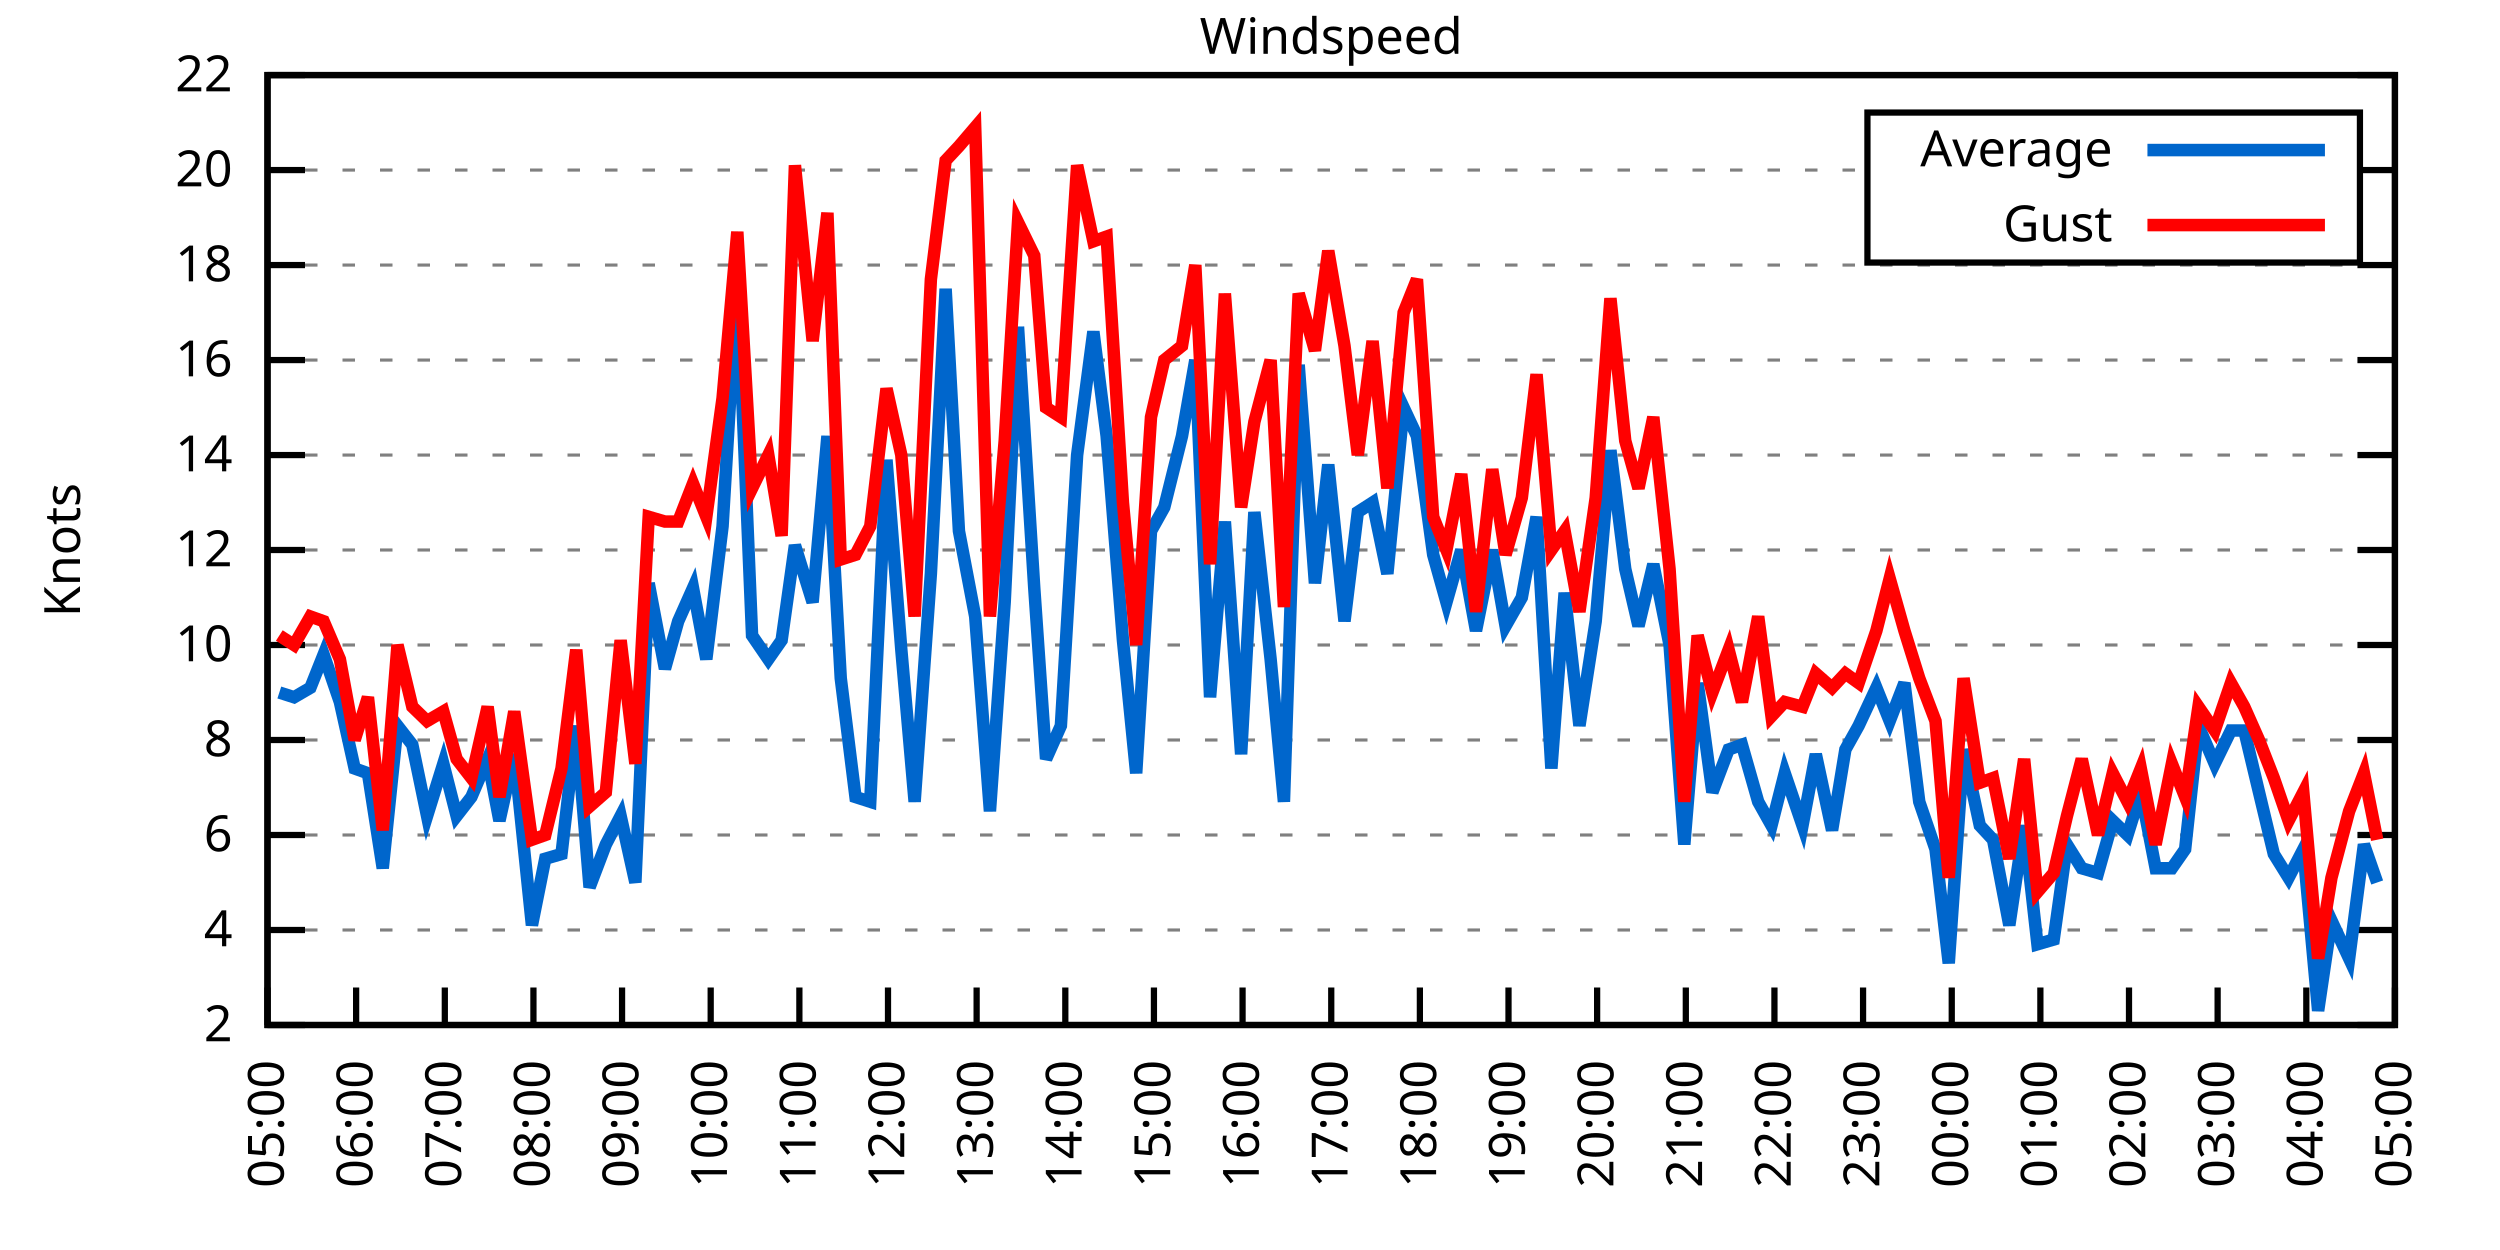
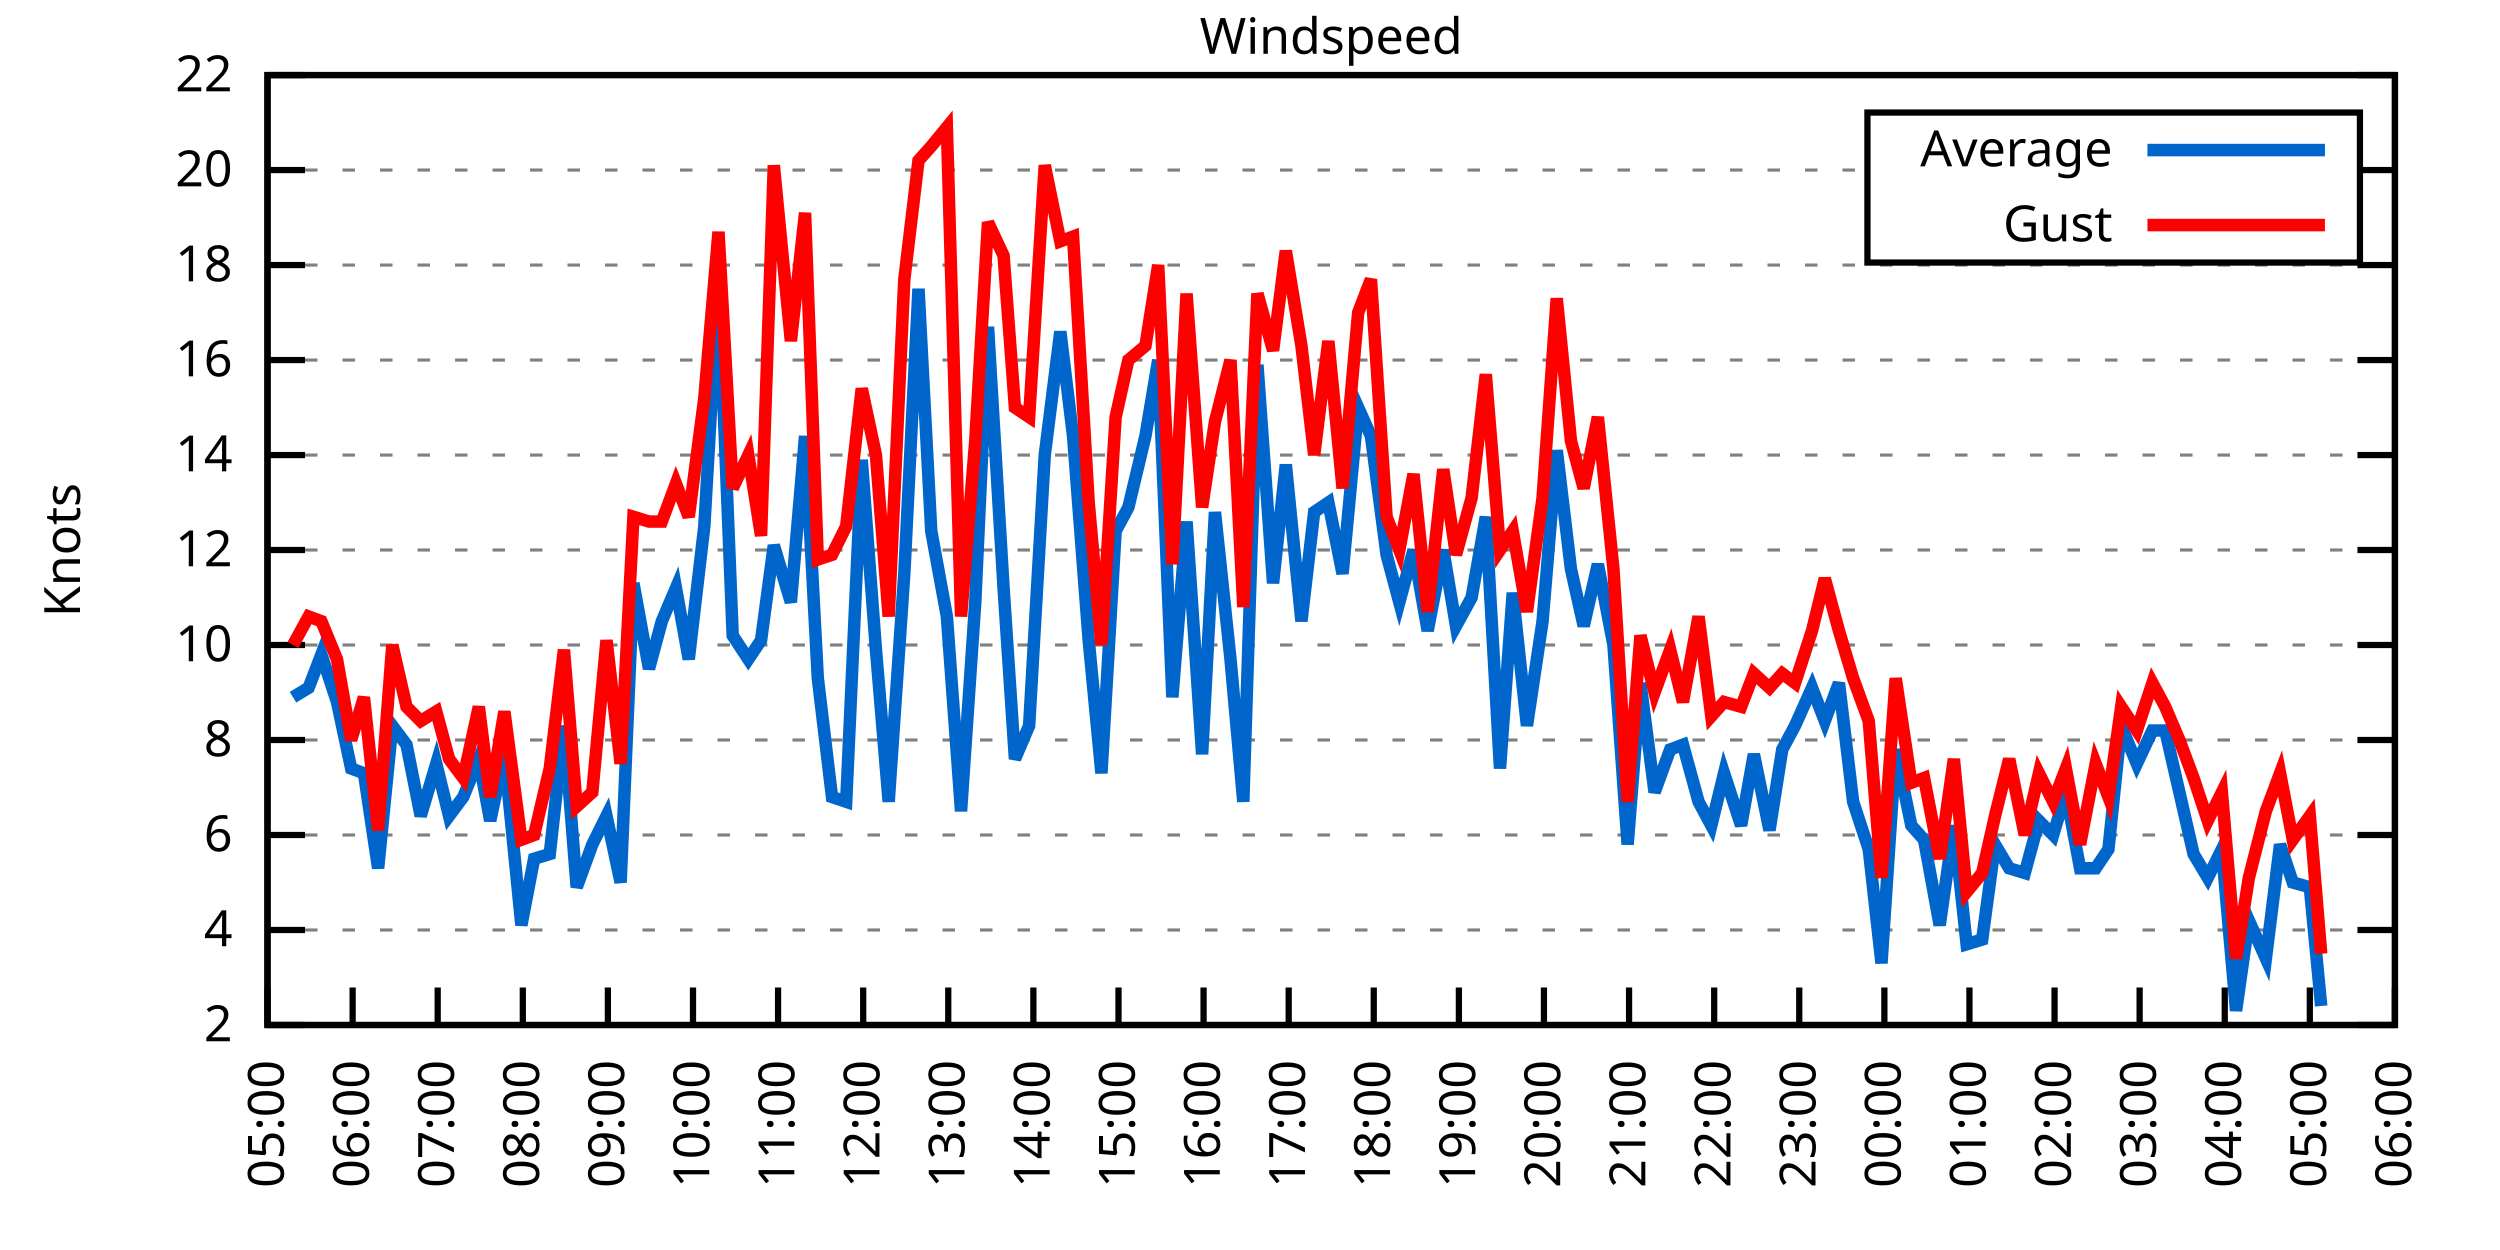
<svg xmlns="http://www.w3.org/2000/svg" xmlns:xlink="http://www.w3.org/1999/xlink" width="400" height="200" viewBox="0 0 400 200">
  <g id="gnuplot_canvas">
    <rect x="0" y="0" width="400" height="200" fill="none" />
    <defs>
      <circle id="gpDot" r="0.5" stroke-width="0.5" stroke="currentColor" />
      <path id="gpPt0" stroke-width="0.333" stroke="currentColor" d="M-1,0 h2 M0,-1 v2" />
      <path id="gpPt1" stroke-width="0.333" stroke="currentColor" d="M-1,-1 L1,1 M1,-1 L-1,1" />
      <path id="gpPt2" stroke-width="0.333" stroke="currentColor" d="M-1,0 L1,0 M0,-1 L0,1 M-1,-1 L1,1 M-1,1 L1,-1" />
      <rect id="gpPt3" stroke-width="0.333" stroke="currentColor" x="-1" y="-1" width="2" height="2" />
      <rect id="gpPt4" stroke-width="0.333" stroke="currentColor" fill="currentColor" x="-1" y="-1" width="2" height="2" />
      <circle id="gpPt5" stroke-width="0.333" stroke="currentColor" cx="0" cy="0" r="1" />
      <use xlink:href="#gpPt5" id="gpPt6" fill="currentColor" stroke="none" />
      <path id="gpPt7" stroke-width="0.333" stroke="currentColor" d="M0,-1.33 L-1.33,0.67 L1.33,0.67 z" />
      <use xlink:href="#gpPt7" id="gpPt8" fill="currentColor" stroke="none" />
      <use xlink:href="#gpPt7" id="gpPt9" stroke="currentColor" transform="rotate(180)" />
      <use xlink:href="#gpPt9" id="gpPt10" fill="currentColor" stroke="none" />
      <use xlink:href="#gpPt3" id="gpPt11" stroke="currentColor" transform="rotate(45)" />
      <use xlink:href="#gpPt11" id="gpPt12" fill="currentColor" stroke="none" />
      <path id="gpPt13" stroke-width="0.333" stroke="currentColor" d="M0,1.330 L1.265,0.411 L0.782,-1.067 L-0.782,-1.076 L-1.265,0.411 z" />
      <use xlink:href="#gpPt13" id="gpPt14" fill="currentColor" stroke="none" />
      <filter id="textbox" filterUnits="objectBoundingBox" x="0" y="0" height="1" width="1">
        <feFlood flood-color="white" flood-opacity="1" result="bgnd" />
        <feComposite in="SourceGraphic" in2="bgnd" operator="atop" />
      </filter>
      <filter id="greybox" filterUnits="objectBoundingBox" x="0" y="0" height="1" width="1">
        <feFlood flood-color="lightgrey" flood-opacity="1" result="grey" />
        <feComposite in="SourceGraphic" in2="grey" operator="atop" />
      </filter>
    </defs>
    <g fill="none" color="white" stroke="currentColor" stroke-width="1.00" stroke-linecap="butt" stroke-linejoin="miter">
</g>
    <g fill="none" color="black" stroke="currentColor" stroke-width="1.00" stroke-linecap="butt" stroke-linejoin="miter">
      <g stroke="none" shape-rendering="crispEdges">
        <polygon fill="rgb(255, 255, 255)" points="42.80,164.00 383.18,164.00 383.18,12.02 42.80,12.02 " />
      </g>
    </g>
    <g fill="none" color="black" stroke="currentColor" stroke-width="1.00" stroke-linecap="butt" stroke-linejoin="miter">
</g>
    <g fill="none" color="black" stroke="black" stroke-width="0.50" stroke-linecap="butt" stroke-linejoin="miter">
</g>
    <g fill="none" color="gray" stroke="currentColor" stroke-width="0.50" stroke-linecap="butt" stroke-linejoin="miter">
      <path stroke="gray" stroke-dasharray="2,4" class="gridline" d="M42.80,164.00 L383.19,164.00  " />
    </g>
    <g fill="none" color="gray" stroke="gray" stroke-width="1.00" stroke-linecap="butt" stroke-linejoin="miter">
</g>
    <g fill="none" color="black" stroke="currentColor" stroke-width="1.00" stroke-linecap="butt" stroke-linejoin="miter">
      <path stroke="black" d="M42.80,164.00 L48.80,164.00 M383.19,164.00 L377.19,164.00  " />
      <g transform="translate(37.20,166.60)" stroke="none" fill="black" font-family="Sans" font-size="8.00" text-anchor="end">
        <text>
          <tspan font-family="Sans"> 2</tspan>
        </text>
      </g>
    </g>
    <g fill="none" color="black" stroke="currentColor" stroke-width="1.00" stroke-linecap="butt" stroke-linejoin="miter">
</g>
    <g fill="none" color="black" stroke="black" stroke-width="0.50" stroke-linecap="butt" stroke-linejoin="miter">
</g>
    <g fill="none" color="gray" stroke="currentColor" stroke-width="0.50" stroke-linecap="butt" stroke-linejoin="miter">
      <path stroke="gray" stroke-dasharray="2,4" class="gridline" d="M42.80,148.80 L383.19,148.80  " />
    </g>
    <g fill="none" color="gray" stroke="gray" stroke-width="1.00" stroke-linecap="butt" stroke-linejoin="miter">
</g>
    <g fill="none" color="black" stroke="currentColor" stroke-width="1.00" stroke-linecap="butt" stroke-linejoin="miter">
      <path stroke="black" d="M42.80,148.80 L48.80,148.80 M383.19,148.80 L377.19,148.80  " />
      <g transform="translate(37.20,151.40)" stroke="none" fill="black" font-family="Sans" font-size="8.00" text-anchor="end">
        <text>
          <tspan font-family="Sans"> 4</tspan>
        </text>
      </g>
    </g>
    <g fill="none" color="black" stroke="currentColor" stroke-width="1.00" stroke-linecap="butt" stroke-linejoin="miter">
</g>
    <g fill="none" color="black" stroke="black" stroke-width="0.50" stroke-linecap="butt" stroke-linejoin="miter">
</g>
    <g fill="none" color="gray" stroke="currentColor" stroke-width="0.50" stroke-linecap="butt" stroke-linejoin="miter">
      <path stroke="gray" stroke-dasharray="2,4" class="gridline" d="M42.80,133.60 L383.19,133.60  " />
    </g>
    <g fill="none" color="gray" stroke="gray" stroke-width="1.00" stroke-linecap="butt" stroke-linejoin="miter">
</g>
    <g fill="none" color="black" stroke="currentColor" stroke-width="1.00" stroke-linecap="butt" stroke-linejoin="miter">
      <path stroke="black" d="M42.80,133.60 L48.80,133.60 M383.19,133.60 L377.19,133.60  " />
      <g transform="translate(37.20,136.20)" stroke="none" fill="black" font-family="Sans" font-size="8.00" text-anchor="end">
        <text>
          <tspan font-family="Sans"> 6</tspan>
        </text>
      </g>
    </g>
    <g fill="none" color="black" stroke="currentColor" stroke-width="1.00" stroke-linecap="butt" stroke-linejoin="miter">
</g>
    <g fill="none" color="black" stroke="black" stroke-width="0.50" stroke-linecap="butt" stroke-linejoin="miter">
</g>
    <g fill="none" color="gray" stroke="currentColor" stroke-width="0.50" stroke-linecap="butt" stroke-linejoin="miter">
      <path stroke="gray" stroke-dasharray="2,4" class="gridline" d="M42.80,118.40 L383.19,118.40  " />
    </g>
    <g fill="none" color="gray" stroke="gray" stroke-width="1.00" stroke-linecap="butt" stroke-linejoin="miter">
</g>
    <g fill="none" color="black" stroke="currentColor" stroke-width="1.00" stroke-linecap="butt" stroke-linejoin="miter">
      <path stroke="black" d="M42.80,118.40 L48.80,118.40 M383.19,118.40 L377.19,118.40  " />
      <g transform="translate(37.20,121.00)" stroke="none" fill="black" font-family="Sans" font-size="8.00" text-anchor="end">
        <text>
          <tspan font-family="Sans"> 8</tspan>
        </text>
      </g>
    </g>
    <g fill="none" color="black" stroke="currentColor" stroke-width="1.00" stroke-linecap="butt" stroke-linejoin="miter">
</g>
    <g fill="none" color="black" stroke="black" stroke-width="0.50" stroke-linecap="butt" stroke-linejoin="miter">
</g>
    <g fill="none" color="gray" stroke="currentColor" stroke-width="0.50" stroke-linecap="butt" stroke-linejoin="miter">
      <path stroke="gray" stroke-dasharray="2,4" class="gridline" d="M42.80,103.20 L383.19,103.20  " />
    </g>
    <g fill="none" color="gray" stroke="gray" stroke-width="1.00" stroke-linecap="butt" stroke-linejoin="miter">
</g>
    <g fill="none" color="black" stroke="currentColor" stroke-width="1.00" stroke-linecap="butt" stroke-linejoin="miter">
      <path stroke="black" d="M42.80,103.20 L48.80,103.20 M383.19,103.20 L377.19,103.20  " />
      <g transform="translate(37.20,105.80)" stroke="none" fill="black" font-family="Sans" font-size="8.00" text-anchor="end">
        <text>
          <tspan font-family="Sans"> 10</tspan>
        </text>
      </g>
    </g>
    <g fill="none" color="black" stroke="currentColor" stroke-width="1.00" stroke-linecap="butt" stroke-linejoin="miter">
</g>
    <g fill="none" color="black" stroke="black" stroke-width="0.50" stroke-linecap="butt" stroke-linejoin="miter">
</g>
    <g fill="none" color="gray" stroke="currentColor" stroke-width="0.50" stroke-linecap="butt" stroke-linejoin="miter">
      <path stroke="gray" stroke-dasharray="2,4" class="gridline" d="M42.80,88.00 L383.19,88.00  " />
    </g>
    <g fill="none" color="gray" stroke="gray" stroke-width="1.00" stroke-linecap="butt" stroke-linejoin="miter">
</g>
    <g fill="none" color="black" stroke="currentColor" stroke-width="1.00" stroke-linecap="butt" stroke-linejoin="miter">
      <path stroke="black" d="M42.80,88.00 L48.80,88.00 M383.19,88.00 L377.19,88.00  " />
      <g transform="translate(37.20,90.60)" stroke="none" fill="black" font-family="Sans" font-size="8.00" text-anchor="end">
        <text>
          <tspan font-family="Sans"> 12</tspan>
        </text>
      </g>
    </g>
    <g fill="none" color="black" stroke="currentColor" stroke-width="1.00" stroke-linecap="butt" stroke-linejoin="miter">
</g>
    <g fill="none" color="black" stroke="black" stroke-width="0.50" stroke-linecap="butt" stroke-linejoin="miter">
</g>
    <g fill="none" color="gray" stroke="currentColor" stroke-width="0.50" stroke-linecap="butt" stroke-linejoin="miter">
      <path stroke="gray" stroke-dasharray="2,4" class="gridline" d="M42.80,72.81 L383.19,72.81  " />
    </g>
    <g fill="none" color="gray" stroke="gray" stroke-width="1.00" stroke-linecap="butt" stroke-linejoin="miter">
</g>
    <g fill="none" color="black" stroke="currentColor" stroke-width="1.00" stroke-linecap="butt" stroke-linejoin="miter">
      <path stroke="black" d="M42.80,72.81 L48.80,72.81 M383.19,72.81 L377.19,72.81  " />
      <g transform="translate(37.20,75.41)" stroke="none" fill="black" font-family="Sans" font-size="8.00" text-anchor="end">
        <text>
          <tspan font-family="Sans"> 14</tspan>
        </text>
      </g>
    </g>
    <g fill="none" color="black" stroke="currentColor" stroke-width="1.00" stroke-linecap="butt" stroke-linejoin="miter">
</g>
    <g fill="none" color="black" stroke="black" stroke-width="0.50" stroke-linecap="butt" stroke-linejoin="miter">
</g>
    <g fill="none" color="gray" stroke="currentColor" stroke-width="0.50" stroke-linecap="butt" stroke-linejoin="miter">
      <path stroke="gray" stroke-dasharray="2,4" class="gridline" d="M42.80,57.61 L383.19,57.61  " />
    </g>
    <g fill="none" color="gray" stroke="gray" stroke-width="1.00" stroke-linecap="butt" stroke-linejoin="miter">
</g>
    <g fill="none" color="black" stroke="currentColor" stroke-width="1.00" stroke-linecap="butt" stroke-linejoin="miter">
      <path stroke="black" d="M42.80,57.61 L48.80,57.61 M383.19,57.61 L377.19,57.61  " />
      <g transform="translate(37.20,60.21)" stroke="none" fill="black" font-family="Sans" font-size="8.00" text-anchor="end">
        <text>
          <tspan font-family="Sans"> 16</tspan>
        </text>
      </g>
    </g>
    <g fill="none" color="black" stroke="currentColor" stroke-width="1.00" stroke-linecap="butt" stroke-linejoin="miter">
</g>
    <g fill="none" color="black" stroke="black" stroke-width="0.50" stroke-linecap="butt" stroke-linejoin="miter">
</g>
    <g fill="none" color="gray" stroke="currentColor" stroke-width="0.50" stroke-linecap="butt" stroke-linejoin="miter">
      <path stroke="gray" stroke-dasharray="2,4" class="gridline" d="M42.80,42.41 L383.19,42.41  " />
    </g>
    <g fill="none" color="gray" stroke="gray" stroke-width="1.00" stroke-linecap="butt" stroke-linejoin="miter">
</g>
    <g fill="none" color="black" stroke="currentColor" stroke-width="1.00" stroke-linecap="butt" stroke-linejoin="miter">
      <path stroke="black" d="M42.80,42.41 L48.80,42.41 M383.19,42.41 L377.19,42.41  " />
      <g transform="translate(37.20,45.01)" stroke="none" fill="black" font-family="Sans" font-size="8.00" text-anchor="end">
        <text>
          <tspan font-family="Sans"> 18</tspan>
        </text>
      </g>
    </g>
    <g fill="none" color="black" stroke="currentColor" stroke-width="1.00" stroke-linecap="butt" stroke-linejoin="miter">
</g>
    <g fill="none" color="black" stroke="black" stroke-width="0.50" stroke-linecap="butt" stroke-linejoin="miter">
</g>
    <g fill="none" color="gray" stroke="currentColor" stroke-width="0.50" stroke-linecap="butt" stroke-linejoin="miter">
      <path stroke="gray" stroke-dasharray="2,4" class="gridline" d="M42.80,27.21 L298.79,27.21 M377.59,27.21 L383.19,27.21  " />
    </g>
    <g fill="none" color="gray" stroke="gray" stroke-width="1.00" stroke-linecap="butt" stroke-linejoin="miter">
</g>
    <g fill="none" color="black" stroke="currentColor" stroke-width="1.00" stroke-linecap="butt" stroke-linejoin="miter">
      <path stroke="black" d="M42.80,27.21 L48.80,27.21 M383.19,27.21 L377.19,27.21  " />
      <g transform="translate(37.20,29.81)" stroke="none" fill="black" font-family="Sans" font-size="8.00" text-anchor="end">
        <text>
          <tspan font-family="Sans"> 20</tspan>
        </text>
      </g>
    </g>
    <g fill="none" color="black" stroke="currentColor" stroke-width="1.00" stroke-linecap="butt" stroke-linejoin="miter">
</g>
    <g fill="none" color="black" stroke="black" stroke-width="0.50" stroke-linecap="butt" stroke-linejoin="miter">
</g>
    <g fill="none" color="gray" stroke="currentColor" stroke-width="0.50" stroke-linecap="butt" stroke-linejoin="miter">
      <path stroke="gray" stroke-dasharray="2,4" class="gridline" d="M42.80,12.01 L383.19,12.01  " />
    </g>
    <g fill="none" color="gray" stroke="gray" stroke-width="1.00" stroke-linecap="butt" stroke-linejoin="miter">
</g>
    <g fill="none" color="black" stroke="currentColor" stroke-width="1.00" stroke-linecap="butt" stroke-linejoin="miter">
      <path stroke="black" d="M42.80,12.01 L48.80,12.01 M383.19,12.01 L377.19,12.01  " />
      <g transform="translate(37.20,14.61)" stroke="none" fill="black" font-family="Sans" font-size="8.00" text-anchor="end">
        <text>
          <tspan font-family="Sans"> 22</tspan>
        </text>
      </g>
    </g>
    <g fill="none" color="black" stroke="currentColor" stroke-width="1.00" stroke-linecap="butt" stroke-linejoin="miter">
      <path stroke="black" d="M42.80,164.00 L42.80,158.00  " />
      <g transform="translate(45.40,169.60) rotate(270.00)" stroke="none" fill="black" font-family="Sans" font-size="8.00" text-anchor="end">
        <text>
          <tspan font-family="Sans">05:00</tspan>
        </text>
      </g>
    </g>
    <g fill="none" color="black" stroke="currentColor" stroke-width="1.00" stroke-linecap="butt" stroke-linejoin="miter">
-       <path stroke="black" d="M56.98,164.00 L56.98,158.00  " />
-       <g transform="translate(59.58,169.60) rotate(270.00)" stroke="none" fill="black" font-family="Sans" font-size="8.00" text-anchor="end">
+       <path stroke="black" d="M56.42,164.00 L56.42,158.00  " />
+       <g transform="translate(59.02,169.60) rotate(270.00)" stroke="none" fill="black" font-family="Sans" font-size="8.00" text-anchor="end">
        <text>
          <tspan font-family="Sans">06:00</tspan>
        </text>
      </g>
    </g>
    <g fill="none" color="black" stroke="currentColor" stroke-width="1.00" stroke-linecap="butt" stroke-linejoin="miter">
-       <path stroke="black" d="M71.17,164.00 L71.17,158.00  " />
-       <g transform="translate(73.77,169.60) rotate(270.00)" stroke="none" fill="black" font-family="Sans" font-size="8.00" text-anchor="end">
+       <path stroke="black" d="M70.03,164.00 L70.03,158.00  " />
+       <g transform="translate(72.63,169.60) rotate(270.00)" stroke="none" fill="black" font-family="Sans" font-size="8.00" text-anchor="end">
        <text>
          <tspan font-family="Sans">07:00</tspan>
        </text>
      </g>
    </g>
    <g fill="none" color="black" stroke="currentColor" stroke-width="1.00" stroke-linecap="butt" stroke-linejoin="miter">
-       <path stroke="black" d="M85.35,164.00 L85.35,158.00  " />
-       <g transform="translate(87.95,169.60) rotate(270.00)" stroke="none" fill="black" font-family="Sans" font-size="8.00" text-anchor="end">
+       <path stroke="black" d="M83.65,164.00 L83.65,158.00  " />
+       <g transform="translate(86.25,169.60) rotate(270.00)" stroke="none" fill="black" font-family="Sans" font-size="8.00" text-anchor="end">
        <text>
          <tspan font-family="Sans">08:00</tspan>
        </text>
      </g>
    </g>
    <g fill="none" color="black" stroke="currentColor" stroke-width="1.00" stroke-linecap="butt" stroke-linejoin="miter">
-       <path stroke="black" d="M99.53,164.00 L99.53,158.00  " />
-       <g transform="translate(102.13,169.60) rotate(270.00)" stroke="none" fill="black" font-family="Sans" font-size="8.00" text-anchor="end">
+       <path stroke="black" d="M97.26,164.00 L97.26,158.00  " />
+       <g transform="translate(99.86,169.60) rotate(270.00)" stroke="none" fill="black" font-family="Sans" font-size="8.00" text-anchor="end">
        <text>
          <tspan font-family="Sans">09:00</tspan>
        </text>
      </g>
    </g>
    <g fill="none" color="black" stroke="currentColor" stroke-width="1.00" stroke-linecap="butt" stroke-linejoin="miter">
-       <path stroke="black" d="M113.71,164.00 L113.71,158.00  " />
-       <g transform="translate(116.31,169.60) rotate(270.00)" stroke="none" fill="black" font-family="Sans" font-size="8.00" text-anchor="end">
+       <path stroke="black" d="M110.88,164.00 L110.88,158.00  " />
+       <g transform="translate(113.48,169.60) rotate(270.00)" stroke="none" fill="black" font-family="Sans" font-size="8.00" text-anchor="end">
        <text>
          <tspan font-family="Sans">10:00</tspan>
        </text>
      </g>
    </g>
    <g fill="none" color="black" stroke="currentColor" stroke-width="1.00" stroke-linecap="butt" stroke-linejoin="miter">
-       <path stroke="black" d="M127.90,164.00 L127.90,158.00  " />
-       <g transform="translate(130.50,169.60) rotate(270.00)" stroke="none" fill="black" font-family="Sans" font-size="8.00" text-anchor="end">
+       <path stroke="black" d="M124.49,164.00 L124.49,158.00  " />
+       <g transform="translate(127.09,169.60) rotate(270.00)" stroke="none" fill="black" font-family="Sans" font-size="8.00" text-anchor="end">
        <text>
          <tspan font-family="Sans">11:00</tspan>
        </text>
      </g>
    </g>
    <g fill="none" color="black" stroke="currentColor" stroke-width="1.00" stroke-linecap="butt" stroke-linejoin="miter">
-       <path stroke="black" d="M142.08,164.00 L142.08,158.00  " />
-       <g transform="translate(144.68,169.60) rotate(270.00)" stroke="none" fill="black" font-family="Sans" font-size="8.00" text-anchor="end">
+       <path stroke="black" d="M138.11,164.00 L138.11,158.00  " />
+       <g transform="translate(140.71,169.60) rotate(270.00)" stroke="none" fill="black" font-family="Sans" font-size="8.00" text-anchor="end">
        <text>
          <tspan font-family="Sans">12:00</tspan>
        </text>
      </g>
    </g>
    <g fill="none" color="black" stroke="currentColor" stroke-width="1.00" stroke-linecap="butt" stroke-linejoin="miter">
-       <path stroke="black" d="M156.26,164.00 L156.26,158.00  " />
-       <g transform="translate(158.86,169.60) rotate(270.00)" stroke="none" fill="black" font-family="Sans" font-size="8.00" text-anchor="end">
+       <path stroke="black" d="M151.72,164.00 L151.72,158.00  " />
+       <g transform="translate(154.32,169.60) rotate(270.00)" stroke="none" fill="black" font-family="Sans" font-size="8.00" text-anchor="end">
        <text>
          <tspan font-family="Sans">13:00</tspan>
        </text>
      </g>
    </g>
    <g fill="none" color="black" stroke="currentColor" stroke-width="1.00" stroke-linecap="butt" stroke-linejoin="miter">
-       <path stroke="black" d="M170.45,164.00 L170.45,158.00  " />
-       <g transform="translate(173.05,169.60) rotate(270.00)" stroke="none" fill="black" font-family="Sans" font-size="8.00" text-anchor="end">
+       <path stroke="black" d="M165.34,164.00 L165.34,158.00  " />
+       <g transform="translate(167.94,169.60) rotate(270.00)" stroke="none" fill="black" font-family="Sans" font-size="8.00" text-anchor="end">
        <text>
          <tspan font-family="Sans">14:00</tspan>
        </text>
      </g>
    </g>
    <g fill="none" color="black" stroke="currentColor" stroke-width="1.00" stroke-linecap="butt" stroke-linejoin="miter">
-       <path stroke="black" d="M184.63,164.00 L184.63,158.00  " />
-       <g transform="translate(187.23,169.60) rotate(270.00)" stroke="none" fill="black" font-family="Sans" font-size="8.00" text-anchor="end">
+       <path stroke="black" d="M178.96,164.00 L178.96,158.00  " />
+       <g transform="translate(181.56,169.60) rotate(270.00)" stroke="none" fill="black" font-family="Sans" font-size="8.00" text-anchor="end">
        <text>
          <tspan font-family="Sans">15:00</tspan>
        </text>
      </g>
    </g>
    <g fill="none" color="black" stroke="currentColor" stroke-width="1.00" stroke-linecap="butt" stroke-linejoin="miter">
-       <path stroke="black" d="M198.81,164.00 L198.81,158.00  " />
-       <g transform="translate(201.41,169.60) rotate(270.00)" stroke="none" fill="black" font-family="Sans" font-size="8.00" text-anchor="end">
+       <path stroke="black" d="M192.57,164.00 L192.57,158.00  " />
+       <g transform="translate(195.17,169.60) rotate(270.00)" stroke="none" fill="black" font-family="Sans" font-size="8.00" text-anchor="end">
        <text>
          <tspan font-family="Sans">16:00</tspan>
        </text>
      </g>
    </g>
    <g fill="none" color="black" stroke="currentColor" stroke-width="1.00" stroke-linecap="butt" stroke-linejoin="miter">
-       <path stroke="black" d="M213.00,164.00 L213.00,158.00  " />
-       <g transform="translate(215.60,169.60) rotate(270.00)" stroke="none" fill="black" font-family="Sans" font-size="8.00" text-anchor="end">
+       <path stroke="black" d="M206.19,164.00 L206.19,158.00  " />
+       <g transform="translate(208.79,169.60) rotate(270.00)" stroke="none" fill="black" font-family="Sans" font-size="8.00" text-anchor="end">
        <text>
          <tspan font-family="Sans">17:00</tspan>
        </text>
      </g>
    </g>
    <g fill="none" color="black" stroke="currentColor" stroke-width="1.00" stroke-linecap="butt" stroke-linejoin="miter">
-       <path stroke="black" d="M227.18,164.00 L227.18,158.00  " />
-       <g transform="translate(229.78,169.60) rotate(270.00)" stroke="none" fill="black" font-family="Sans" font-size="8.00" text-anchor="end">
+       <path stroke="black" d="M219.80,164.00 L219.80,158.00  " />
+       <g transform="translate(222.40,169.60) rotate(270.00)" stroke="none" fill="black" font-family="Sans" font-size="8.00" text-anchor="end">
        <text>
          <tspan font-family="Sans">18:00</tspan>
        </text>
      </g>
    </g>
    <g fill="none" color="black" stroke="currentColor" stroke-width="1.00" stroke-linecap="butt" stroke-linejoin="miter">
-       <path stroke="black" d="M241.36,164.00 L241.36,158.00  " />
-       <g transform="translate(243.96,169.60) rotate(270.00)" stroke="none" fill="black" font-family="Sans" font-size="8.00" text-anchor="end">
+       <path stroke="black" d="M233.42,164.00 L233.42,158.00  " />
+       <g transform="translate(236.02,169.60) rotate(270.00)" stroke="none" fill="black" font-family="Sans" font-size="8.00" text-anchor="end">
        <text>
          <tspan font-family="Sans">19:00</tspan>
        </text>
      </g>
    </g>
    <g fill="none" color="black" stroke="currentColor" stroke-width="1.00" stroke-linecap="butt" stroke-linejoin="miter">
-       <path stroke="black" d="M255.54,164.00 L255.54,158.00  " />
-       <g transform="translate(258.14,169.60) rotate(270.00)" stroke="none" fill="black" font-family="Sans" font-size="8.00" text-anchor="end">
+       <path stroke="black" d="M247.03,164.00 L247.03,158.00  " />
+       <g transform="translate(249.63,169.60) rotate(270.00)" stroke="none" fill="black" font-family="Sans" font-size="8.00" text-anchor="end">
        <text>
          <tspan font-family="Sans">20:00</tspan>
        </text>
      </g>
    </g>
    <g fill="none" color="black" stroke="currentColor" stroke-width="1.00" stroke-linecap="butt" stroke-linejoin="miter">
-       <path stroke="black" d="M269.73,164.00 L269.73,158.00  " />
-       <g transform="translate(272.33,169.60) rotate(270.00)" stroke="none" fill="black" font-family="Sans" font-size="8.00" text-anchor="end">
+       <path stroke="black" d="M260.65,164.00 L260.65,158.00  " />
+       <g transform="translate(263.25,169.60) rotate(270.00)" stroke="none" fill="black" font-family="Sans" font-size="8.00" text-anchor="end">
        <text>
          <tspan font-family="Sans">21:00</tspan>
        </text>
      </g>
    </g>
    <g fill="none" color="black" stroke="currentColor" stroke-width="1.00" stroke-linecap="butt" stroke-linejoin="miter">
-       <path stroke="black" d="M283.91,164.00 L283.91,158.00  " />
-       <g transform="translate(286.51,169.60) rotate(270.00)" stroke="none" fill="black" font-family="Sans" font-size="8.00" text-anchor="end">
+       <path stroke="black" d="M274.27,164.00 L274.27,158.00  " />
+       <g transform="translate(276.87,169.60) rotate(270.00)" stroke="none" fill="black" font-family="Sans" font-size="8.00" text-anchor="end">
        <text>
          <tspan font-family="Sans">22:00</tspan>
        </text>
      </g>
    </g>
    <g fill="none" color="black" stroke="currentColor" stroke-width="1.00" stroke-linecap="butt" stroke-linejoin="miter">
-       <path stroke="black" d="M298.09,164.00 L298.09,158.00  " />
-       <g transform="translate(300.69,169.60) rotate(270.00)" stroke="none" fill="black" font-family="Sans" font-size="8.00" text-anchor="end">
+       <path stroke="black" d="M287.88,164.00 L287.88,158.00  " />
+       <g transform="translate(290.48,169.60) rotate(270.00)" stroke="none" fill="black" font-family="Sans" font-size="8.00" text-anchor="end">
        <text>
          <tspan font-family="Sans">23:00</tspan>
        </text>
      </g>
    </g>
    <g fill="none" color="black" stroke="currentColor" stroke-width="1.00" stroke-linecap="butt" stroke-linejoin="miter">
-       <path stroke="black" d="M312.28,164.00 L312.28,158.00  " />
-       <g transform="translate(314.88,169.60) rotate(270.00)" stroke="none" fill="black" font-family="Sans" font-size="8.00" text-anchor="end">
+       <path stroke="black" d="M301.50,164.00 L301.50,158.00  " />
+       <g transform="translate(304.10,169.60) rotate(270.00)" stroke="none" fill="black" font-family="Sans" font-size="8.00" text-anchor="end">
        <text>
          <tspan font-family="Sans">00:00</tspan>
        </text>
      </g>
    </g>
    <g fill="none" color="black" stroke="currentColor" stroke-width="1.00" stroke-linecap="butt" stroke-linejoin="miter">
-       <path stroke="black" d="M326.46,164.00 L326.46,158.00  " />
-       <g transform="translate(329.06,169.60) rotate(270.00)" stroke="none" fill="black" font-family="Sans" font-size="8.00" text-anchor="end">
+       <path stroke="black" d="M315.11,164.00 L315.11,158.00  " />
+       <g transform="translate(317.71,169.60) rotate(270.00)" stroke="none" fill="black" font-family="Sans" font-size="8.00" text-anchor="end">
        <text>
          <tspan font-family="Sans">01:00</tspan>
        </text>
      </g>
    </g>
    <g fill="none" color="black" stroke="currentColor" stroke-width="1.00" stroke-linecap="butt" stroke-linejoin="miter">
-       <path stroke="black" d="M340.64,164.00 L340.64,158.00  " />
-       <g transform="translate(343.24,169.60) rotate(270.00)" stroke="none" fill="black" font-family="Sans" font-size="8.00" text-anchor="end">
+       <path stroke="black" d="M328.73,164.00 L328.73,158.00  " />
+       <g transform="translate(331.33,169.60) rotate(270.00)" stroke="none" fill="black" font-family="Sans" font-size="8.00" text-anchor="end">
        <text>
          <tspan font-family="Sans">02:00</tspan>
        </text>
      </g>
    </g>
    <g fill="none" color="black" stroke="currentColor" stroke-width="1.00" stroke-linecap="butt" stroke-linejoin="miter">
-       <path stroke="black" d="M354.82,164.00 L354.82,158.00  " />
-       <g transform="translate(357.42,169.60) rotate(270.00)" stroke="none" fill="black" font-family="Sans" font-size="8.00" text-anchor="end">
+       <path stroke="black" d="M342.34,164.00 L342.34,158.00  " />
+       <g transform="translate(344.94,169.60) rotate(270.00)" stroke="none" fill="black" font-family="Sans" font-size="8.00" text-anchor="end">
        <text>
          <tspan font-family="Sans">03:00</tspan>
        </text>
      </g>
    </g>
    <g fill="none" color="black" stroke="currentColor" stroke-width="1.00" stroke-linecap="butt" stroke-linejoin="miter">
-       <path stroke="black" d="M369.01,164.00 L369.01,158.00  " />
-       <g transform="translate(371.61,169.60) rotate(270.00)" stroke="none" fill="black" font-family="Sans" font-size="8.00" text-anchor="end">
+       <path stroke="black" d="M355.96,164.00 L355.96,158.00  " />
+       <g transform="translate(358.56,169.60) rotate(270.00)" stroke="none" fill="black" font-family="Sans" font-size="8.00" text-anchor="end">
        <text>
          <tspan font-family="Sans">04:00</tspan>
+         </text>
+       </g>
+     </g>
+     <g fill="none" color="black" stroke="currentColor" stroke-width="1.00" stroke-linecap="butt" stroke-linejoin="miter">
+       <path stroke="black" d="M369.57,164.00 L369.57,158.00  " />
+       <g transform="translate(372.17,169.60) rotate(270.00)" stroke="none" fill="black" font-family="Sans" font-size="8.00" text-anchor="end">
+         <text>
+           <tspan font-family="Sans">05:00</tspan>
        </text>
      </g>
    </g>
    <g fill="none" color="black" stroke="currentColor" stroke-width="1.00" stroke-linecap="butt" stroke-linejoin="miter">
      <path stroke="black" d="M383.19,164.00 L383.19,158.00  " />
      <g transform="translate(385.79,169.60) rotate(270.00)" stroke="none" fill="black" font-family="Sans" font-size="8.00" text-anchor="end">
        <text>
-           <tspan font-family="Sans">05:00</tspan>
+           <tspan font-family="Sans">06:00</tspan>
        </text>
      </g>
    </g>
    <g fill="none" color="black" stroke="currentColor" stroke-width="1.00" stroke-linecap="butt" stroke-linejoin="miter">
</g>
    <g fill="none" color="black" stroke="currentColor" stroke-width="1.00" stroke-linecap="butt" stroke-linejoin="miter">
      <path stroke="black" d="M42.80,12.01 L42.80,164.00 L383.19,164.00 L383.19,12.01 L42.80,12.01 Z  " />
    </g>
    <g fill="none" color="black" stroke="currentColor" stroke-width="1.00" stroke-linecap="butt" stroke-linejoin="miter">
</g>
    <g fill="none" color="black" stroke="currentColor" stroke-width="1.00" stroke-linecap="butt" stroke-linejoin="miter">
      <path stroke="black" d="M298.79,42.01 L298.79,18.01 L377.59,18.01 L377.59,42.01 L298.79,42.01 Z  " />
    </g>
    <g id="Windspeed_plot_1">
      <g fill="none" color="white" stroke="black" stroke-width="2.00" stroke-linecap="butt" stroke-linejoin="miter">
</g>
      <g fill="none" color="black" stroke="currentColor" stroke-width="2.00" stroke-linecap="butt" stroke-linejoin="miter">
        <g transform="translate(337.99,26.61)" stroke="none" fill="black" font-family="Sans" font-size="8.00" text-anchor="end">
          <text>
            <tspan font-family="Sans">Average</tspan>
          </text>
        </g>
      </g>
      <g fill="none" color="black" stroke="currentColor" stroke-width="2.00" stroke-linecap="butt" stroke-linejoin="miter">
-         <path stroke="rgb(  0, 102, 204)" d="M343.59,24.01 L371.99,24.01 M44.69,110.80 L47.05,111.56 L49.66,110.04 L51.78,104.72 L54.38,112.32 L56.75,122.96   L58.87,123.72 L61.24,138.92 L63.60,116.12 L65.97,119.16 L68.33,130.56 L70.93,122.20 L73.06,130.56 L75.42,127.52   L78.02,121.44 L79.91,131.32 L82.28,120.68 L85.11,148.04 L87.24,137.40 L89.84,136.64 L92.20,116.12 L94.33,141.96   L96.93,135.12 L99.30,130.56 L101.66,141.20 L103.79,93.32 L106.39,107.00 L108.51,99.40 L110.88,94.08 L113.01,105.48   L115.61,84.21 L117.97,44.69 L120.33,101.68 L122.93,105.48 L125.06,102.44 L127.19,87.25 L130.02,96.36 L132.39,69.77   L134.52,108.52 L136.88,127.52 L139.24,128.28 L141.84,73.57 L144.21,103.96 L146.34,128.28 L148.94,91.80 L151.30,46.21   L153.43,84.97 L156.03,98.64 L158.39,129.80 L160.75,96.36 L162.88,52.29 L165.48,94.08 L167.37,121.44 L169.74,116.12   L172.34,72.81 L174.94,53.05 L177.06,69.77 L179.67,102.44 L181.79,123.72 L184.16,84.97 L186.28,81.17 L189.12,69.77   L191.25,57.61 L193.61,111.56 L195.98,83.45 L198.58,120.68 L200.70,81.93 L203.30,105.48 L205.43,128.28 L207.79,58.37   L210.39,93.32 L212.52,74.33 L215.12,99.40 L217.25,81.93 L219.61,80.41 L221.98,91.80 L224.58,65.21 L226.71,69.77   L229.31,88.76 L231.43,96.36 L233.80,88.00 L236.16,100.92 L238.76,88.00 L240.89,100.16 L243.49,95.60 L245.85,82.69   L248.22,122.96 L250.34,94.84 L252.71,116.12 L255.31,99.40 L257.67,72.05 L260.04,91.04 L262.16,100.16 L264.53,90.28   L267.13,103.20 L269.49,135.12 L271.62,109.28 L273.98,126.76 L276.58,119.92 L278.71,119.16 L281.31,128.28 L283.44,132.08   L285.56,123.72 L288.40,132.08 L290.53,120.68 L293.13,132.84 L295.26,119.92 L297.38,116.12 L300.22,110.04 L302.35,115.36   L304.71,109.28 L307.08,128.28 L309.68,135.88 L311.80,154.12 L314.17,119.92 L316.77,132.08 L318.89,134.36 L321.49,148.04   L323.86,132.08 L325.99,151.08 L328.59,150.32 L330.71,135.12 L333.08,138.92 L335.68,139.68 L338.04,131.32 L340.40,133.60   L342.53,126.76 L344.90,138.92 L347.50,138.92 L349.62,135.88 L351.75,116.12 L354.35,122.20 L356.95,116.88 L359.08,116.88   L361.44,126.76 L363.81,136.64 L366.17,140.44 L368.53,135.88 L370.90,161.72 L373.03,147.28 L375.86,153.36 L378.23,135.12   L380.35,141.20  " />
+         <path stroke="rgb(  0, 102, 204)" d="M343.59,24.01 L371.99,24.01 M46.88,111.56 L49.38,110.04 L51.42,104.72 L53.92,112.32 L56.19,122.96 L58.23,123.72   L60.50,138.92 L62.77,116.12 L65.04,119.16 L67.31,130.56 L69.80,122.20 L71.85,130.56 L74.12,127.52 L76.61,121.44   L78.43,131.32 L80.70,120.68 L83.42,148.04 L85.46,137.40 L87.96,136.64 L90.23,116.12 L92.27,141.96 L94.77,135.12   L97.04,130.56 L99.30,141.20 L101.35,93.32 L103.84,107.00 L105.89,99.40 L108.15,94.08 L110.20,105.48 L112.69,84.21   L114.96,44.69 L117.23,101.68 L119.73,105.48 L121.77,102.44 L123.81,87.25 L126.54,96.36 L128.81,69.77 L130.85,108.52   L133.12,127.52 L135.39,128.28 L137.88,73.57 L140.15,103.96 L142.19,128.28 L144.69,91.80 L146.96,46.21 L149.00,84.97   L151.50,98.64 L153.77,129.80 L156.04,96.36 L158.08,52.29 L160.57,94.08 L162.39,121.44 L164.66,116.12 L167.16,72.81   L169.65,53.05 L171.69,69.77 L174.19,102.44 L176.23,123.72 L178.50,84.97 L180.54,81.17 L183.27,69.77 L185.31,57.61   L187.58,111.56 L189.85,83.45 L192.34,120.68 L194.39,81.93 L196.88,105.48 L198.93,128.28 L201.19,58.37 L203.69,93.32   L205.73,74.33 L208.23,99.40 L210.27,81.93 L212.54,80.41 L214.81,91.80 L217.31,65.21 L219.35,69.77 L221.85,88.76   L223.89,96.36 L226.16,88.00 L228.43,100.92 L230.92,88.00 L232.96,100.16 L235.46,95.60 L237.73,82.69 L240.00,122.96   L242.04,94.84 L244.31,116.12 L246.81,99.40 L249.08,72.05 L251.35,91.04 L253.39,100.16 L255.66,90.28 L258.15,103.20   L260.42,135.12 L262.47,109.28 L264.73,126.76 L267.23,119.92 L269.27,119.16 L271.77,128.28 L273.81,132.08 L275.85,123.72   L278.58,132.08 L280.62,120.68 L283.12,132.84 L285.16,119.92 L287.20,116.12 L289.92,110.04 L291.97,115.36 L294.23,109.28   L296.50,128.28 L299.00,135.88 L301.04,154.12 L303.31,119.92 L305.81,132.08 L307.85,134.36 L310.35,148.04 L312.62,132.08   L314.66,151.08 L317.15,150.32 L319.20,135.12 L321.47,138.92 L323.96,139.68 L326.23,131.32 L328.50,133.60 L330.54,126.76   L332.81,138.92 L335.31,138.92 L337.35,135.88 L339.39,116.12 L341.89,122.20 L344.39,116.88 L346.43,116.88 L348.70,126.76   L350.97,136.64 L353.24,140.44 L355.50,135.88 L357.77,161.72 L359.82,147.28 L362.54,153.36 L364.81,135.12 L366.85,141.20   L369.57,141.96 L371.39,160.96  " />
      </g>
    </g>
    <g id="Windspeed_plot_2">
      <g fill="none" color="black" stroke="currentColor" stroke-width="2.00" stroke-linecap="butt" stroke-linejoin="miter">
        <g transform="translate(337.99,38.61)" stroke="none" fill="black" font-family="Sans" font-size="8.00" text-anchor="end">
          <text>
            <tspan font-family="Sans">Gust</tspan>
          </text>
        </g>
      </g>
      <g fill="none" color="black" stroke="currentColor" stroke-width="2.00" stroke-linecap="butt" stroke-linejoin="miter">
-         <path stroke="rgb(255,   0,   0)" d="M343.59,36.01 L371.99,36.01 M44.69,101.68 L47.05,103.20 L49.66,98.64 L51.78,99.40 L54.38,105.48 L56.75,118.40   L58.87,111.56 L61.24,132.84 L63.60,103.20 L65.97,113.08 L68.33,115.36 L70.93,113.84 L73.06,121.44 L75.42,124.48   L78.02,113.08 L79.91,127.52 L82.28,113.84 L85.11,134.36 L87.24,133.60 L89.84,122.96 L92.20,103.96 L94.33,129.04   L96.93,126.76 L99.30,102.44 L101.66,122.20 L103.79,82.69 L106.39,83.45 L108.51,83.45 L110.88,77.37 L113.01,82.69   L115.61,63.69 L117.97,37.09 L120.33,78.13 L122.93,72.81 L125.06,85.73 L127.19,26.45 L130.02,54.57 L132.39,34.05   L134.52,89.52 L136.88,88.76 L139.24,84.21 L141.84,62.17 L144.21,72.81 L146.34,98.64 L148.94,44.69 L151.30,25.69   L153.43,23.41 L156.03,20.37 L158.39,98.64 L160.75,70.53 L162.88,35.57 L165.48,40.89 L167.37,65.21 L169.74,66.73   L172.34,26.45 L174.94,38.61 L177.06,37.85 L179.67,80.41 L181.79,103.20 L184.16,66.73 L186.28,57.61 L189.12,55.33   L191.25,42.41 L193.61,90.28 L195.98,46.97 L198.58,81.17 L200.70,67.49 L203.30,57.61 L205.43,97.12 L207.79,46.97   L210.39,56.09 L212.52,40.13 L215.12,55.33 L217.25,72.81 L219.61,54.57 L221.98,78.13 L224.58,50.01 L226.71,44.69   L229.31,82.69 L231.43,88.00 L233.80,75.85 L236.16,97.88 L238.76,75.09 L240.89,88.76 L243.49,79.65 L245.85,59.89   L248.22,88.00 L250.34,84.97 L252.71,97.88 L255.31,79.65 L257.67,47.73 L260.04,70.53 L262.16,78.13 L264.53,66.73   L267.13,91.04 L269.49,128.28 L271.62,101.68 L273.98,110.80 L276.58,103.96 L278.71,112.32 L281.31,98.64 L283.44,114.60   L285.56,112.32 L288.40,113.08 L290.53,107.76 L293.13,110.04 L295.26,107.76 L297.38,109.28 L300.22,100.92 L302.35,92.56   L304.71,100.92 L307.08,108.52 L309.68,115.36 L311.80,140.44 L314.17,108.52 L316.77,125.24 L318.89,124.48 L321.49,137.40   L323.86,121.44 L325.99,142.72 L328.59,139.68 L330.71,130.56 L333.08,121.44 L335.68,133.60 L338.04,123.72 L340.40,128.28   L342.53,122.96 L344.90,135.12 L347.50,122.20 L349.62,127.52 L351.75,113.08 L354.35,116.88 L356.95,109.28 L359.08,113.08   L361.44,118.40 L363.81,124.48 L366.17,131.32 L368.53,126.76 L370.90,153.36 L373.03,140.44 L375.86,129.80 L378.23,123.72   L380.35,134.36  " />
+         <path stroke="rgb(255,   0,   0)" d="M343.59,36.01 L371.99,36.01 M46.88,103.20 L49.38,98.64 L51.42,99.40 L53.92,105.48 L56.19,118.40 L58.23,111.56   L60.50,132.84 L62.77,103.20 L65.04,113.08 L67.31,115.36 L69.80,113.84 L71.85,121.44 L74.12,124.48 L76.61,113.08   L78.43,127.52 L80.70,113.84 L83.42,134.36 L85.46,133.60 L87.96,122.96 L90.23,103.96 L92.27,129.04 L94.77,126.76   L97.04,102.44 L99.30,122.20 L101.35,82.69 L103.84,83.45 L105.89,83.45 L108.15,77.37 L110.20,82.69 L112.69,63.69   L114.96,37.09 L117.23,78.13 L119.73,72.81 L121.77,85.73 L123.81,26.45 L126.54,54.57 L128.81,34.05 L130.85,89.52   L133.12,88.76 L135.39,84.21 L137.88,62.17 L140.15,72.81 L142.19,98.64 L144.69,44.69 L146.96,25.69 L149.00,23.41   L151.50,20.37 L153.77,98.64 L156.04,70.53 L158.08,35.57 L160.57,40.89 L162.39,65.21 L164.66,66.73 L167.16,26.45   L169.65,38.61 L171.69,37.85 L174.19,80.41 L176.23,103.20 L178.50,66.73 L180.54,57.61 L183.27,55.33 L185.31,42.41   L187.58,90.28 L189.85,46.97 L192.34,81.17 L194.39,67.49 L196.88,57.61 L198.93,97.12 L201.19,46.97 L203.69,56.09   L205.73,40.13 L208.23,55.33 L210.27,72.81 L212.54,54.57 L214.81,78.13 L217.31,50.01 L219.35,44.69 L221.85,82.69   L223.89,88.00 L226.16,75.85 L228.43,97.88 L230.92,75.09 L232.96,88.76 L235.46,79.65 L237.73,59.89 L240.00,88.00   L242.04,84.97 L244.31,97.88 L246.81,79.65 L249.08,47.73 L251.35,70.53 L253.39,78.13 L255.66,66.73 L258.15,91.04   L260.42,128.28 L262.47,101.68 L264.73,110.80 L267.23,103.96 L269.27,112.32 L271.77,98.64 L273.81,114.60 L275.85,112.32   L278.58,113.08 L280.62,107.76 L283.12,110.04 L285.16,107.76 L287.20,109.28 L289.92,100.92 L291.97,92.56 L294.23,100.92   L296.50,108.52 L299.00,115.36 L301.04,140.44 L303.31,108.52 L305.81,125.24 L307.85,124.48 L310.35,137.40 L312.62,121.44   L314.66,142.72 L317.15,139.68 L319.20,130.56 L321.47,121.44 L323.96,133.60 L326.23,123.72 L328.50,128.28 L330.54,122.96   L332.81,135.12 L335.31,122.20 L337.35,127.52 L339.39,113.08 L341.89,116.88 L344.39,109.28 L346.43,113.08 L348.70,118.40   L350.97,124.48 L353.24,131.32 L355.50,126.76 L357.77,153.36 L359.82,140.44 L362.54,129.80 L364.81,123.72 L366.85,134.36   L369.57,130.56 L371.39,152.60  " />
      </g>
    </g>
    <g fill="none" color="black" stroke="currentColor" stroke-width="2.00" stroke-linecap="butt" stroke-linejoin="miter">
</g>
    <g fill="none" color="black" stroke="black" stroke-width="1.00" stroke-linecap="butt" stroke-linejoin="miter">
</g>
    <g fill="none" color="black" stroke="currentColor" stroke-width="1.00" stroke-linecap="butt" stroke-linejoin="miter">
      <path stroke="black" d="M42.80,12.01 L42.80,164.00 L383.19,164.00 L383.19,12.01 L42.80,12.01 Z  " />
      <g transform="translate(12.80,88.01) rotate(270.00)" stroke="none" fill="black" font-family="Sans" font-size="8.00" text-anchor="middle">
        <text>
          <tspan font-family="Sans">Knots</tspan>
        </text>
      </g>
    </g>
    <g fill="none" color="black" stroke="currentColor" stroke-width="1.00" stroke-linecap="butt" stroke-linejoin="miter">
</g>
    <g fill="none" color="black" stroke="currentColor" stroke-width="1.00" stroke-linecap="butt" stroke-linejoin="miter">
      <g transform="translate(212.99,8.61)" stroke="none" fill="black" font-family="Sans" font-size="8.00" text-anchor="middle">
        <text>
          <tspan font-family="Sans">Windspeed</tspan>
        </text>
      </g>
    </g>
    <g fill="none" color="black" stroke="currentColor" stroke-width="1.00" stroke-linecap="butt" stroke-linejoin="miter">
</g>
  </g>
</svg>
